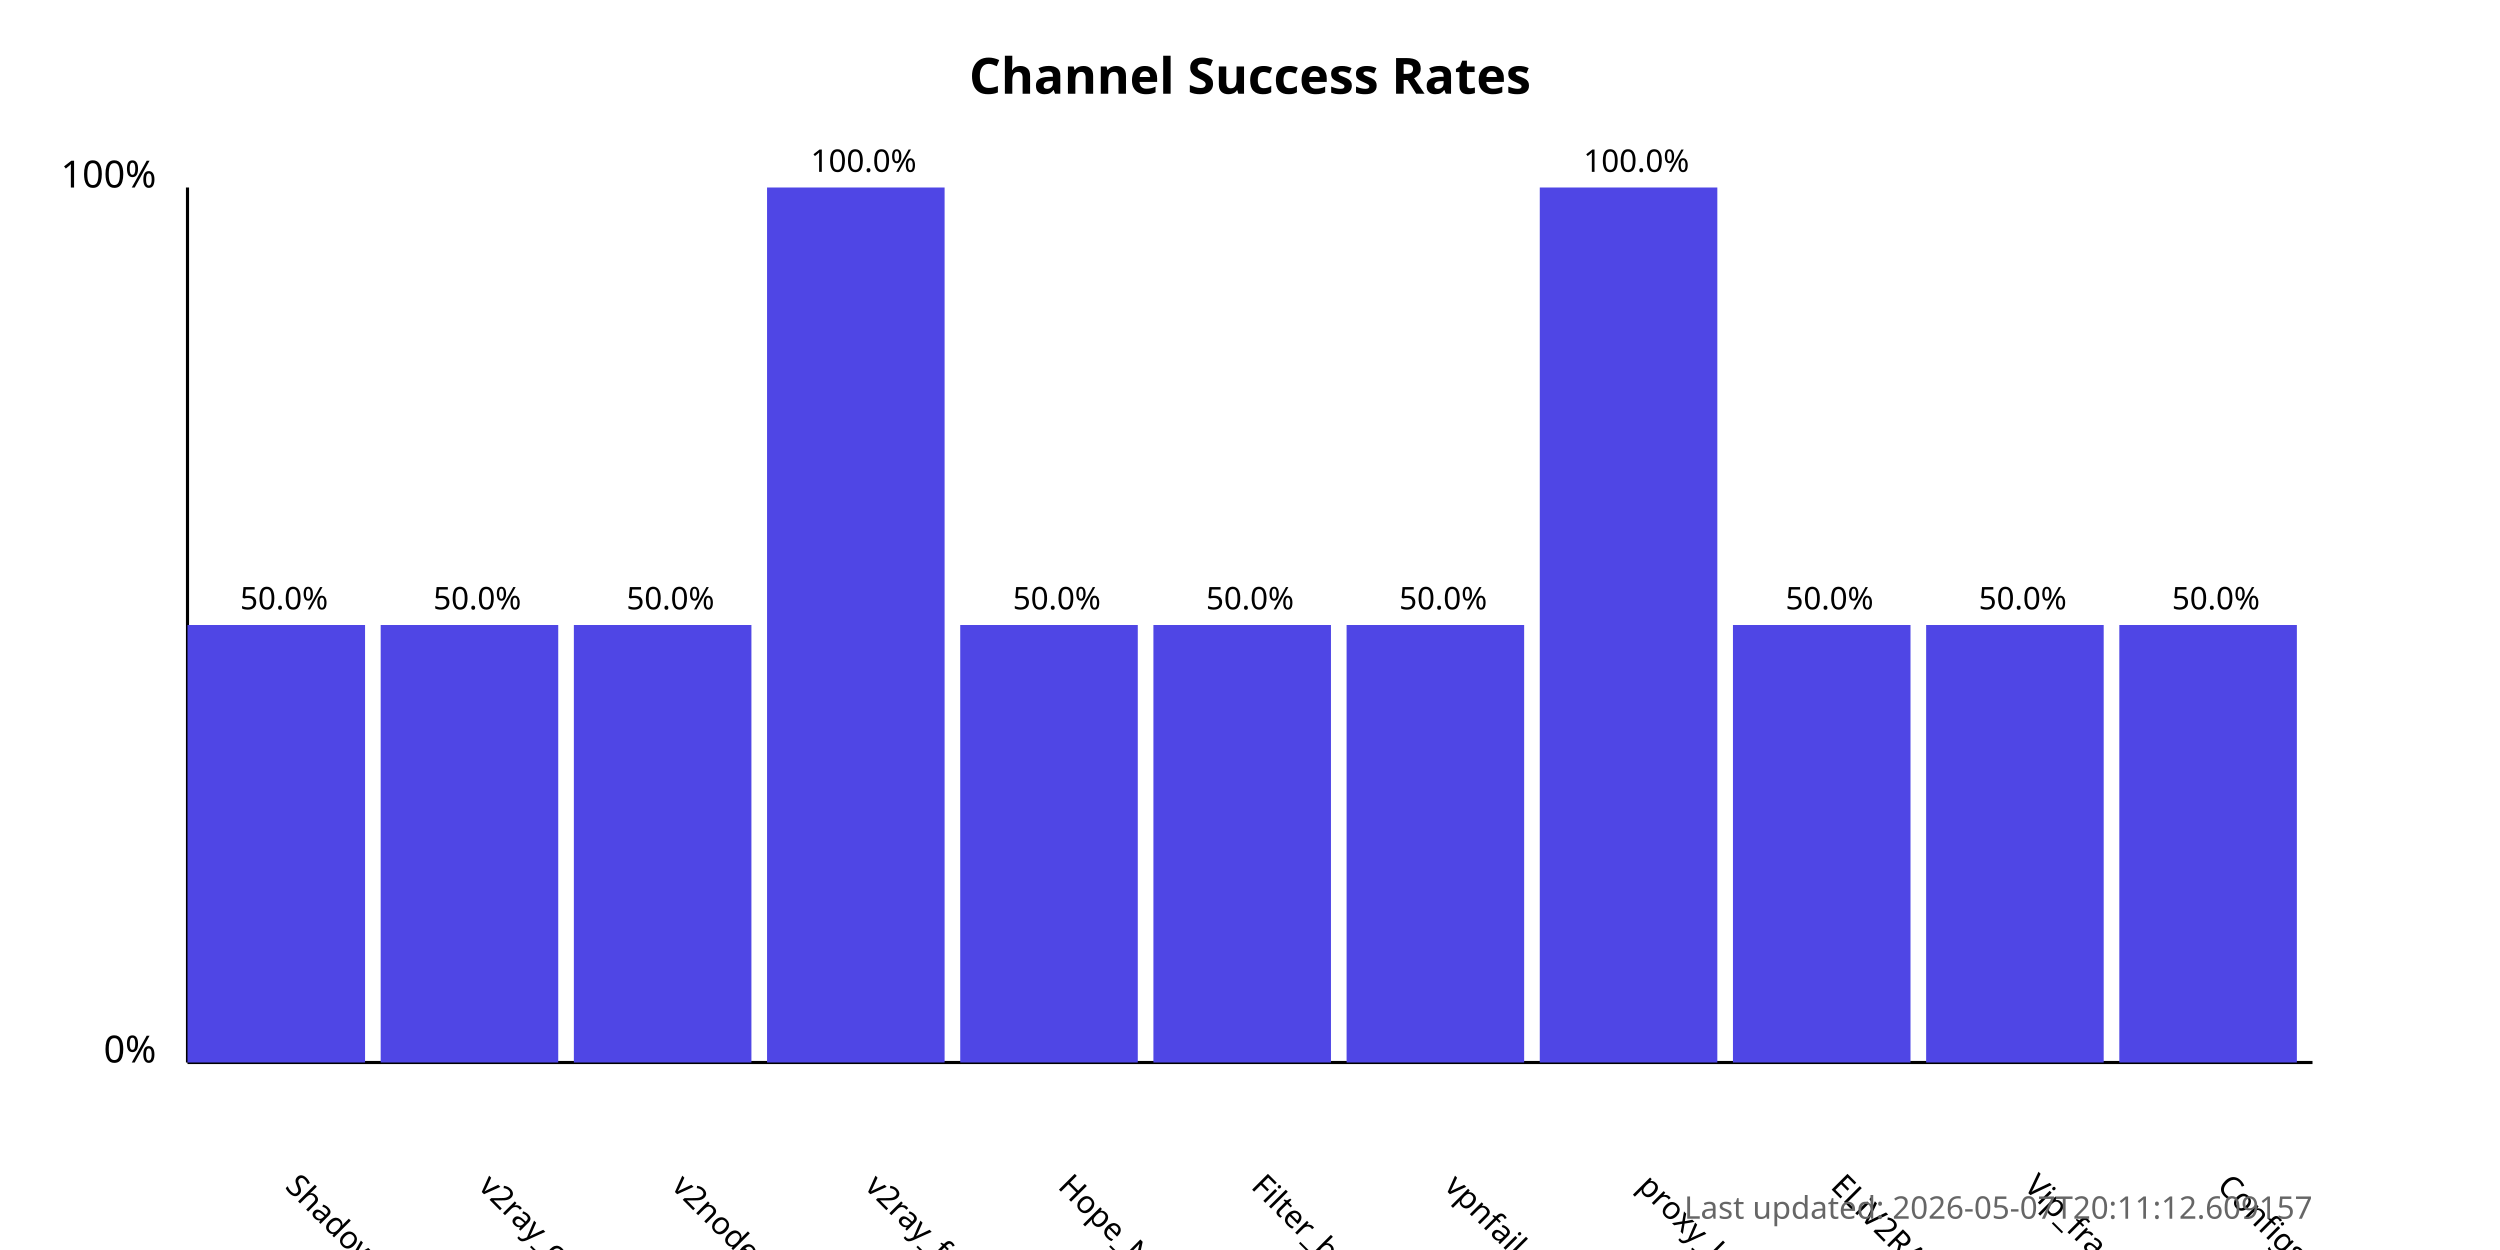
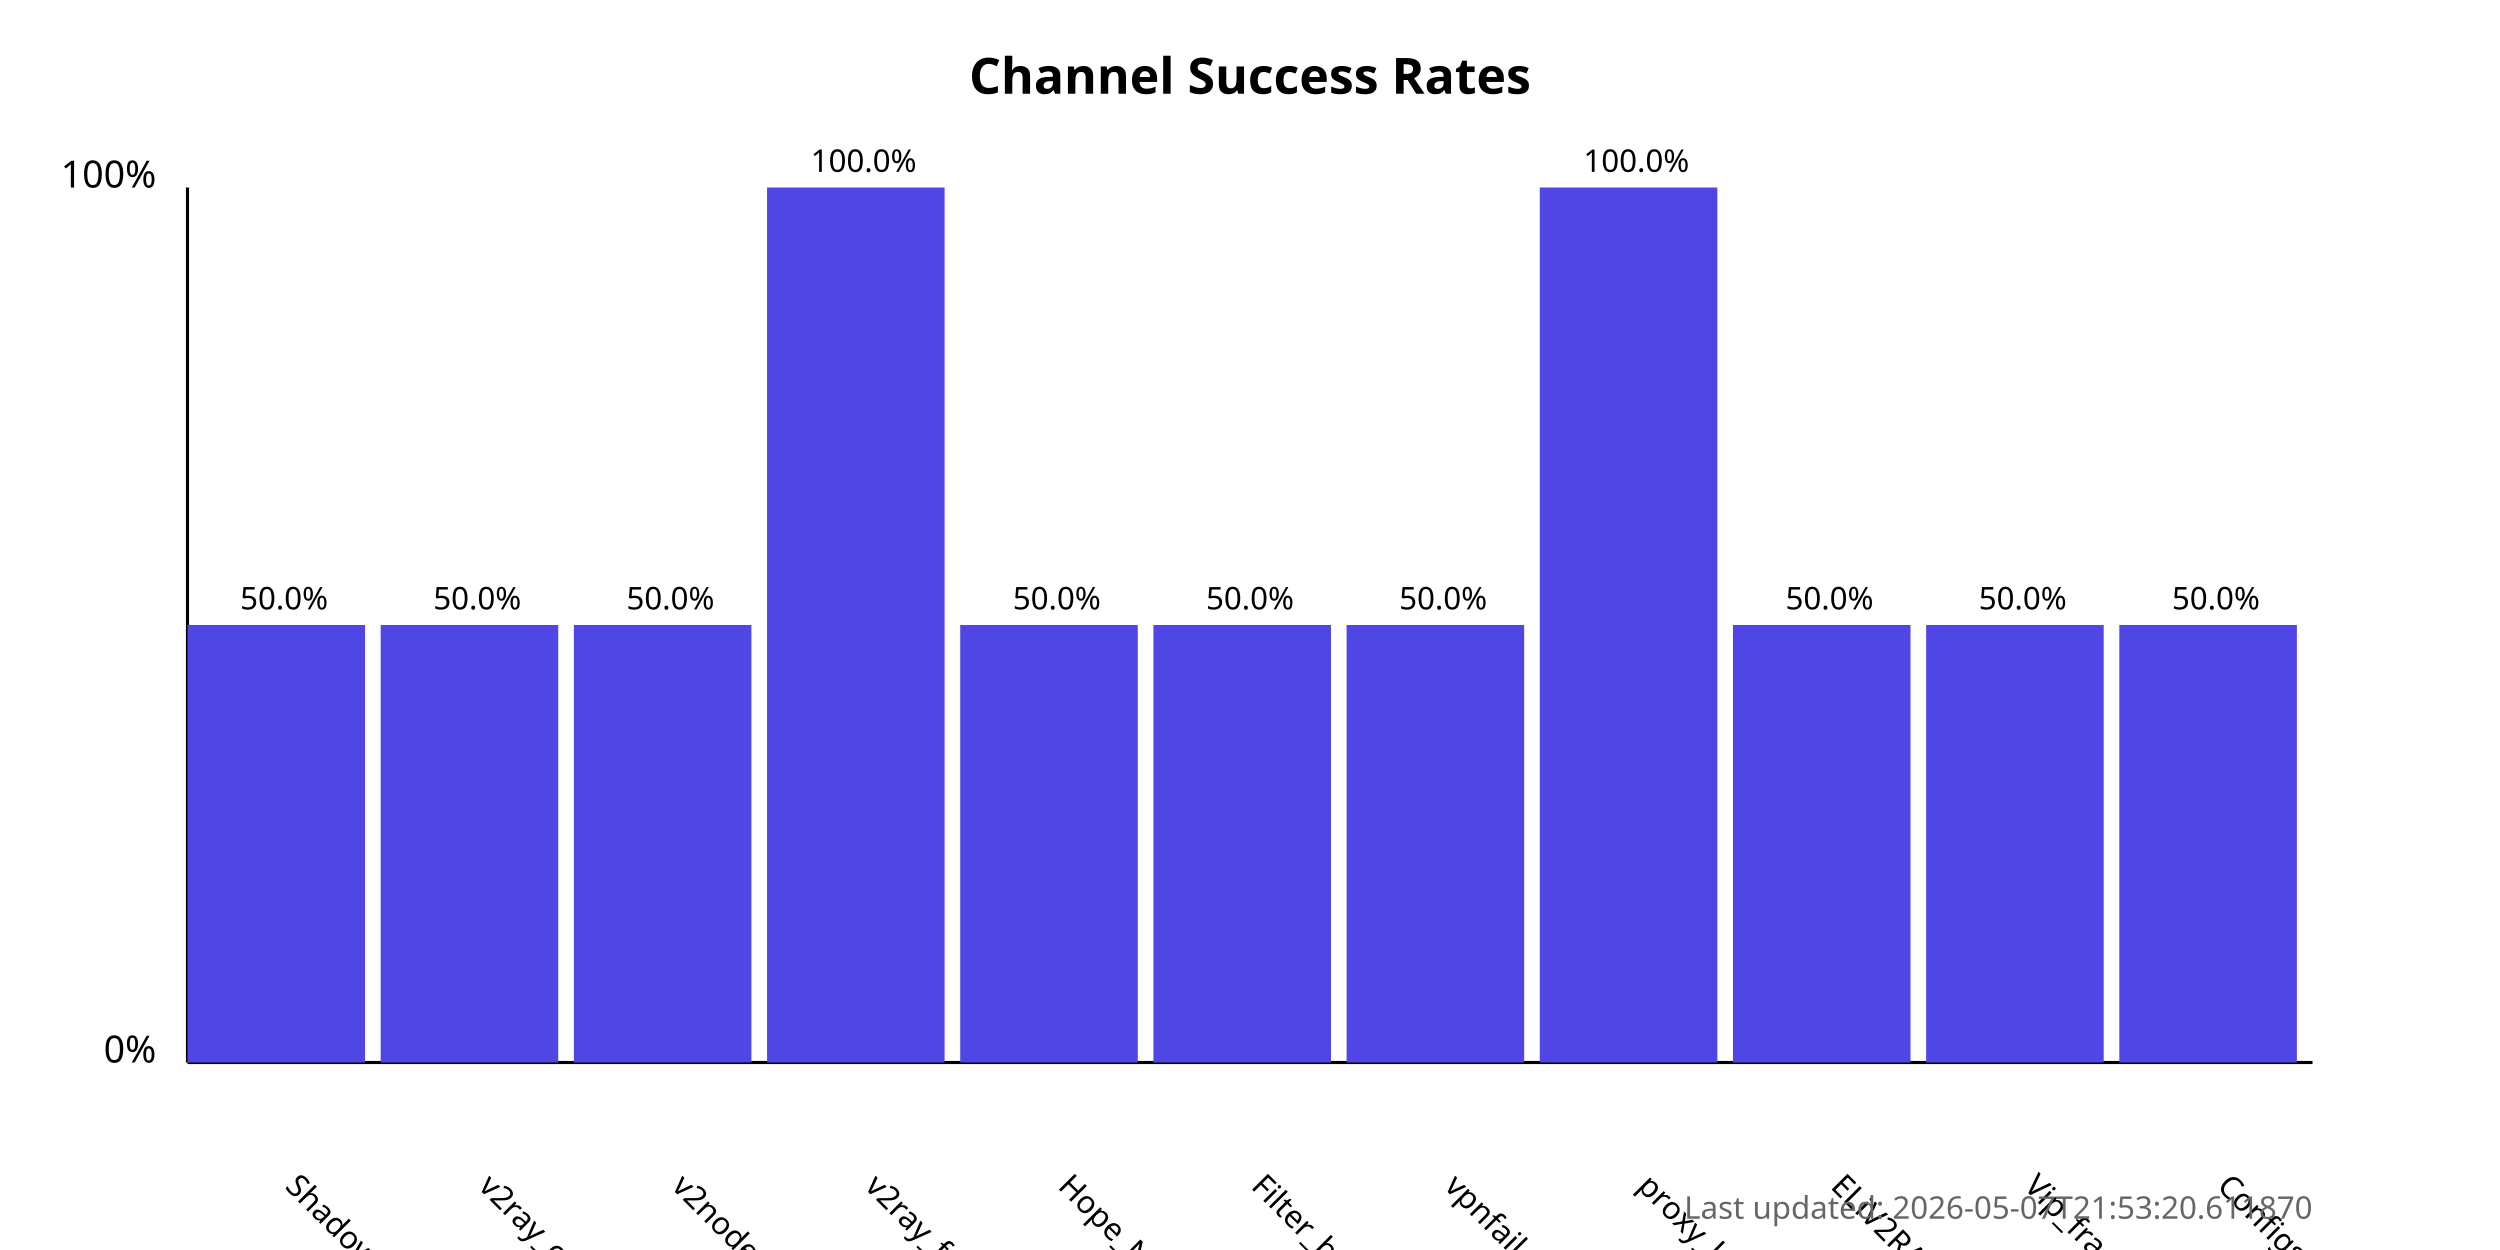
<svg xmlns="http://www.w3.org/2000/svg" width="800" height="400">
  <style>
            .chart-title { font: bold 16px sans-serif; }
            .axis-label { font: 12px sans-serif; }
            .tick-label { font: 10px sans-serif; }
            .bar { fill: #4f46e5; }
            .bar:hover { fill: #6366f1; }
            .timestamp { font: 10px sans-serif; fill: #666; }
        </style>
  <text x="400.0" y="30" text-anchor="middle" class="chart-title">
            Channel Success Rates
        </text>
  <line x1="60" y1="340" x2="60" y2="60" stroke="black" stroke-width="1" />
  <line x1="60" y1="340" x2="740" y2="340" stroke="black" stroke-width="1" />
  <text x="50" y="340" text-anchor="end" class="axis-label">0%</text>
  <text x="50" y="60" text-anchor="end" class="axis-label">100%</text>
  <g>
    <rect x="60" y="200.0" width="56.818" height="140.0" class="bar" />
    <text x="90.909" y="380" transform="rotate(45, 90.90909, 380)" text-anchor="start" class="tick-label">
                ShadowProxy66
            </text>
    <text x="90.909" y="195.0" text-anchor="middle" class="tick-label">
                50.0%
            </text>
  </g>
  <g>
    <rect x="121.818" y="200.0" width="56.818" height="140.0" class="bar" />
    <text x="152.727" y="380" transform="rotate(45, 152.7273, 380)" text-anchor="start" class="tick-label">
                v2ray_configs_pool
            </text>
    <text x="152.727" y="195.0" text-anchor="middle" class="tick-label">
                50.0%
            </text>
  </g>
  <g>
    <rect x="183.636" y="200.0" width="56.818" height="140.0" class="bar" />
    <text x="214.545" y="380" transform="rotate(45, 214.5455, 380)" text-anchor="start" class="tick-label">
                v2nodes
            </text>
    <text x="214.545" y="195.0" text-anchor="middle" class="tick-label">
                50.0%
            </text>
  </g>
  <g>
    <rect x="245.455" y="60.0" width="56.818" height="280.0" class="bar" />
    <text x="276.364" y="380" transform="rotate(45, 276.3636, 380)" text-anchor="start" class="tick-label">
                v2ray_free_conf
            </text>
    <text x="276.364" y="55.0" text-anchor="middle" class="tick-label">
                100.0%
            </text>
  </g>
  <g>
    <rect x="307.273" y="200.0" width="56.818" height="140.0" class="bar" />
    <text x="338.182" y="380" transform="rotate(45, 338.1818, 380)" text-anchor="start" class="tick-label">
                Hope_Net
            </text>
    <text x="338.182" y="195.0" text-anchor="middle" class="tick-label">
                50.0%
            </text>
  </g>
  <g>
    <rect x="369.091" y="200.0" width="56.818" height="140.0" class="bar" />
    <text x="400.0" y="380" transform="rotate(45, 400.0, 380)" text-anchor="start" class="tick-label">
                Filter_breaker
            </text>
    <text x="400.0" y="195.0" text-anchor="middle" class="tick-label">
                50.0%
            </text>
  </g>
  <g>
    <rect x="430.909" y="200.0" width="56.818" height="140.0" class="bar" />
    <text x="461.818" y="380" transform="rotate(45, 461.8182, 380)" text-anchor="start" class="tick-label">
                vpnfail_vless
            </text>
    <text x="461.818" y="195.0" text-anchor="middle" class="tick-label">
                50.0%
            </text>
  </g>
  <g>
    <rect x="492.727" y="60.0" width="56.818" height="280.0" class="bar" />
    <text x="523.636" y="380" transform="rotate(45, 523.6364, 380)" text-anchor="start" class="tick-label">
                proxy_kafee
            </text>
    <text x="523.636" y="55.0" text-anchor="middle" class="tick-label">
                100.0%
            </text>
  </g>
  <g>
    <rect x="554.545" y="200.0" width="56.818" height="140.0" class="bar" />
    <text x="585.455" y="380" transform="rotate(45, 585.4545, 380)" text-anchor="start" class="tick-label">
                ELiV2RAY
            </text>
    <text x="585.455" y="195.0" text-anchor="middle" class="tick-label">
                50.0%
            </text>
  </g>
  <g>
    <rect x="616.364" y="200.0" width="56.818" height="140.0" class="bar" />
    <text x="647.273" y="380" transform="rotate(45, 647.2727, 380)" text-anchor="start" class="tick-label">
                Vip_fragment_v2ray
            </text>
    <text x="647.273" y="195.0" text-anchor="middle" class="tick-label">
                50.0%
            </text>
  </g>
  <g>
    <rect x="678.182" y="200.0" width="56.818" height="140.0" class="bar" />
    <text x="709.091" y="380" transform="rotate(45, 709.0909, 380)" text-anchor="start" class="tick-label">
                ConfigsHubPlus
            </text>
    <text x="709.091" y="195.0" text-anchor="middle" class="tick-label">
                50.0%
            </text>
  </g>
  <text x="740" y="390" text-anchor="end" class="timestamp">
-             Last updated: 2026-05-07T20:11:12.609157
+             Last updated: 2026-05-07T21:53:20.611870
        </text>
</svg>
